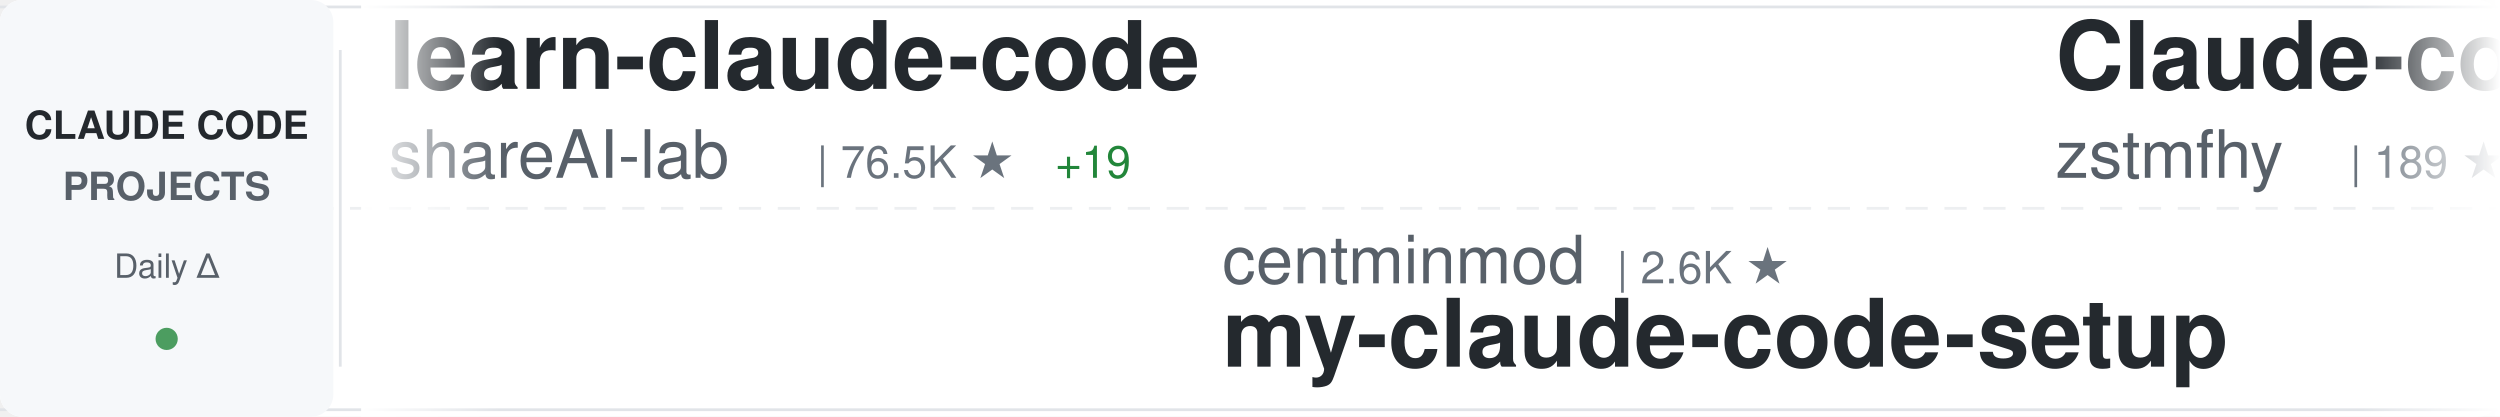
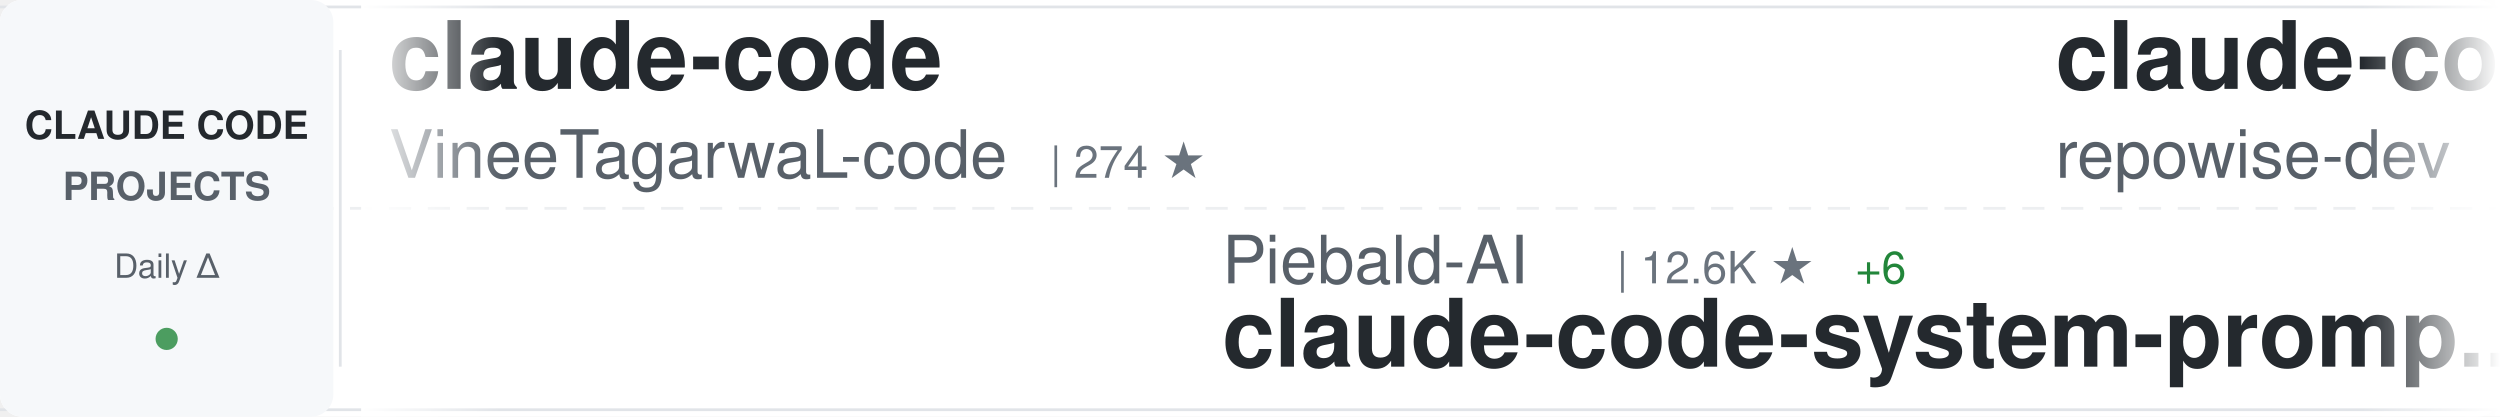
<svg xmlns="http://www.w3.org/2000/svg" width="900" height="150">
  <defs>
    <linearGradient id="awesomeLeftFade" x1="0%" y1="0%" x2="100%" y2="0%">
      <stop offset="0%" style="stop-color:#ffffff;stop-opacity:1" />
      <stop offset="100%" style="stop-color:#ffffff;stop-opacity:0" />
    </linearGradient>
    <linearGradient id="awesomeRightFade" x1="0%" y1="0%" x2="100%" y2="0%">
      <stop offset="0%" style="stop-color:#ffffff;stop-opacity:0" />
      <stop offset="100%" style="stop-color:#ffffff;stop-opacity:1" />
    </linearGradient>
  </defs>
  <rect width="900" height="150" fill="#ffffff" rx="8" />
  <rect x="0" y="2" width="900" height="1" fill="#e1e4e8" />
  <rect x="0" y="147" width="900" height="1" fill="#e1e4e8" />
  <line x1="0" y1="75" x2="900" y2="75" stroke="#e1e4e8" stroke-width="1" stroke-dasharray="8 6" opacity="0.6" />
  <rect x="0" y="0" width="120" height="150" fill="#f6f8fa" rx="8" />
  <text x="60" y="50" font-family="-apple-system, BlinkMacSystemFont, 'Segoe UI', Helvetica, Arial, sans-serif" font-size="14" font-weight="600" fill="#24292e" text-anchor="middle">CLAUDE CODE</text>
  <text x="60" y="72" font-family="-apple-system, BlinkMacSystemFont, 'Segoe UI', Helvetica, Arial, sans-serif" font-size="14" font-weight="600" fill="#586069" text-anchor="middle">PROJECTS</text>
  <text x="60" y="100" font-family="-apple-system, BlinkMacSystemFont, 'Segoe UI', Helvetica, Arial, sans-serif" font-size="12" font-weight="500" fill="#586069" text-anchor="middle">Daily Δ</text>
  <circle cx="60" cy="122" r="4" fill="#22863a" opacity="0.8" />
  <rect x="122" y="18" width="1" height="114" fill="#e1e4e8" />
  <clipPath id="awesomeTickerClip">
    <rect x="130" y="0" width="770" height="150" />
  </clipPath>
  <g clip-path="url(#awesomeTickerClip)">
    <g id="awesomeTickerItems">
      <animateTransform attributeName="transform" attributeType="XML" type="translate" from="0 0" to="-3000 0" dur="54s" repeatCount="indefinite" />
      <g transform="translate(0, 0)">
-         <text x="140" y="32" font-family="-apple-system, BlinkMacSystemFont, 'Segoe UI', Helvetica, Arial, sans-serif" font-size="34" font-weight="600" fill="#24292e">learn-claude-code</text>
-         <text x="140" y="64" font-family="-apple-system, BlinkMacSystemFont, 'Segoe UI', Helvetica, Arial, sans-serif" font-size="24" font-weight="400" fill="#586069">shareAI-lab</text>
-         <text x="294" y="64" font-family="-apple-system, BlinkMacSystemFont, 'Segoe UI', Helvetica, Arial, sans-serif" font-size="16" font-weight="500" fill="#6a737d">| 76.5K ★</text>
-         <text x="380" y="64" font-family="-apple-system, BlinkMacSystemFont, 'Segoe UI', Helvetica, Arial, sans-serif" font-size="16" font-weight="500" fill="#22863a"> +19</text>
+         <text x="140" y="32" font-family="-apple-system, BlinkMacSystemFont, 'Segoe UI', Helvetica, Arial, sans-serif" font-size="34" font-weight="600" fill="#24292e">claude-code</text>
+         <text x="140" y="64" font-family="-apple-system, BlinkMacSystemFont, 'Segoe UI', Helvetica, Arial, sans-serif" font-size="24" font-weight="400" fill="#586069">VineeTagarwaL-code</text>
+         <text x="378" y="64" font-family="-apple-system, BlinkMacSystemFont, 'Segoe UI', Helvetica, Arial, sans-serif" font-size="16" font-weight="500" fill="#6a737d">| 274 ★</text>
      </g>
      <g transform="translate(300, 0)">
-         <text x="140" y="102" font-family="-apple-system, BlinkMacSystemFont, 'Segoe UI', Helvetica, Arial, sans-serif" font-size="24" font-weight="400" fill="#586069">centminmod</text>
-         <text x="282" y="102" font-family="-apple-system, BlinkMacSystemFont, 'Segoe UI', Helvetica, Arial, sans-serif" font-size="16" font-weight="500" fill="#6a737d">| 2.6K ★</text>
-         <text x="140" y="132" font-family="-apple-system, BlinkMacSystemFont, 'Segoe UI', Helvetica, Arial, sans-serif" font-size="34" font-weight="600" fill="#24292e">my-claude-code-setup</text>
+         <text x="140" y="102" font-family="-apple-system, BlinkMacSystemFont, 'Segoe UI', Helvetica, Arial, sans-serif" font-size="24" font-weight="400" fill="#586069">Piebald-AI</text>
+         <text x="282" y="102" font-family="-apple-system, BlinkMacSystemFont, 'Segoe UI', Helvetica, Arial, sans-serif" font-size="16" font-weight="500" fill="#6a737d">| 12.6K ★</text>
+         <text x="368" y="102" font-family="-apple-system, BlinkMacSystemFont, 'Segoe UI', Helvetica, Arial, sans-serif" font-size="16" font-weight="500" fill="#22863a"> +6</text>
+         <text x="140" y="132" font-family="-apple-system, BlinkMacSystemFont, 'Segoe UI', Helvetica, Arial, sans-serif" font-size="34" font-weight="600" fill="#24292e">claude-code-system-promp...</text>
      </g>
      <g transform="translate(600, 0)">
-         <text x="140" y="32" font-family="-apple-system, BlinkMacSystemFont, 'Segoe UI', Helvetica, Arial, sans-serif" font-size="34" font-weight="600" fill="#24292e">Claude-code</text>
-         <text x="140" y="64" font-family="-apple-system, BlinkMacSystemFont, 'Segoe UI', Helvetica, Arial, sans-serif" font-size="24" font-weight="400" fill="#586069">zstmfhy</text>
-         <text x="246" y="64" font-family="-apple-system, BlinkMacSystemFont, 'Segoe UI', Helvetica, Arial, sans-serif" font-size="16" font-weight="500" fill="#6a737d">| 189 ★</text>
+         <text x="140" y="32" font-family="-apple-system, BlinkMacSystemFont, 'Segoe UI', Helvetica, Arial, sans-serif" font-size="34" font-weight="600" fill="#24292e">claude-code-prompts</text>
+         <text x="140" y="64" font-family="-apple-system, BlinkMacSystemFont, 'Segoe UI', Helvetica, Arial, sans-serif" font-size="24" font-weight="400" fill="#586069">repowise-dev</text>
+         <text x="306" y="64" font-family="-apple-system, BlinkMacSystemFont, 'Segoe UI', Helvetica, Arial, sans-serif" font-size="16" font-weight="500" fill="#6a737d">| 1.2K ★</text>
      </g>
      <g transform="translate(900, 0)">
-         <text x="140" y="102" font-family="-apple-system, BlinkMacSystemFont, 'Segoe UI', Helvetica, Arial, sans-serif" font-size="24" font-weight="400" fill="#586069">fuergaosi233</text>
-         <text x="306" y="102" font-family="-apple-system, BlinkMacSystemFont, 'Segoe UI', Helvetica, Arial, sans-serif" font-size="16" font-weight="500" fill="#6a737d">| 2.8K ★</text>
-         <text x="140" y="132" font-family="-apple-system, BlinkMacSystemFont, 'Segoe UI', Helvetica, Arial, sans-serif" font-size="34" font-weight="600" fill="#24292e">claude-code-proxy</text>
+         <text x="140" y="102" font-family="-apple-system, BlinkMacSystemFont, 'Segoe UI', Helvetica, Arial, sans-serif" font-size="24" font-weight="400" fill="#586069">zebbern</text>
+         <text x="246" y="102" font-family="-apple-system, BlinkMacSystemFont, 'Segoe UI', Helvetica, Arial, sans-serif" font-size="16" font-weight="500" fill="#6a737d">| 4.6K ★</text>
+         <text x="323" y="102" font-family="-apple-system, BlinkMacSystemFont, 'Segoe UI', Helvetica, Arial, sans-serif" font-size="16" font-weight="500" fill="#22863a"> +1</text>
+         <text x="140" y="132" font-family="-apple-system, BlinkMacSystemFont, 'Segoe UI', Helvetica, Arial, sans-serif" font-size="34" font-weight="600" fill="#24292e">claude-code-guide</text>
      </g>
      <g transform="translate(1200, 0)">
-         <text x="140" y="32" font-family="-apple-system, BlinkMacSystemFont, 'Segoe UI', Helvetica, Arial, sans-serif" font-size="34" font-weight="600" fill="#24292e">claude-code</text>
-         <text x="140" y="64" font-family="-apple-system, BlinkMacSystemFont, 'Segoe UI', Helvetica, Arial, sans-serif" font-size="24" font-weight="400" fill="#586069">T-Lab-CUHKSZ</text>
-         <text x="306" y="64" font-family="-apple-system, BlinkMacSystemFont, 'Segoe UI', Helvetica, Arial, sans-serif" font-size="16" font-weight="500" fill="#6a737d">| 328 ★</text>
+         <text x="140" y="32" font-family="-apple-system, BlinkMacSystemFont, 'Segoe UI', Helvetica, Arial, sans-serif" font-size="34" font-weight="600" fill="#24292e">awesome-claude-code-suba...</text>
+         <text x="140" y="64" font-family="-apple-system, BlinkMacSystemFont, 'Segoe UI', Helvetica, Arial, sans-serif" font-size="24" font-weight="400" fill="#586069">VoltAgent</text>
+         <text x="270" y="64" font-family="-apple-system, BlinkMacSystemFont, 'Segoe UI', Helvetica, Arial, sans-serif" font-size="16" font-weight="500" fill="#6a737d">| 25.0K ★</text>
+         <text x="356" y="64" font-family="-apple-system, BlinkMacSystemFont, 'Segoe UI', Helvetica, Arial, sans-serif" font-size="16" font-weight="500" fill="#22863a"> +6</text>
      </g>
      <g transform="translate(1500, 0)">
-         <text x="140" y="102" font-family="-apple-system, BlinkMacSystemFont, 'Segoe UI', Helvetica, Arial, sans-serif" font-size="24" font-weight="400" fill="#586069">777genius</text>
-         <text x="270" y="102" font-family="-apple-system, BlinkMacSystemFont, 'Segoe UI', Helvetica, Arial, sans-serif" font-size="16" font-weight="500" fill="#6a737d">| 930 ★</text>
-         <text x="140" y="132" font-family="-apple-system, BlinkMacSystemFont, 'Segoe UI', Helvetica, Arial, sans-serif" font-size="34" font-weight="600" fill="#24292e">claude-code-source-code</text>
+         <text x="140" y="102" font-family="-apple-system, BlinkMacSystemFont, 'Segoe UI', Helvetica, Arial, sans-serif" font-size="24" font-weight="400" fill="#586069">Onewon</text>
+         <text x="234" y="102" font-family="-apple-system, BlinkMacSystemFont, 'Segoe UI', Helvetica, Arial, sans-serif" font-size="16" font-weight="500" fill="#6a737d">| 181 ★</text>
+         <text x="140" y="132" font-family="-apple-system, BlinkMacSystemFont, 'Segoe UI', Helvetica, Arial, sans-serif" font-size="34" font-weight="600" fill="#24292e">claude-code</text>
      </g>
      <g transform="translate(1800, 0)">
-         <text x="140" y="32" font-family="-apple-system, BlinkMacSystemFont, 'Segoe UI', Helvetica, Arial, sans-serif" font-size="34" font-weight="600" fill="#24292e">claude-code-workflows</text>
-         <text x="140" y="64" font-family="-apple-system, BlinkMacSystemFont, 'Segoe UI', Helvetica, Arial, sans-serif" font-size="24" font-weight="400" fill="#586069">OneRedOak</text>
-         <text x="270" y="64" font-family="-apple-system, BlinkMacSystemFont, 'Segoe UI', Helvetica, Arial, sans-serif" font-size="16" font-weight="500" fill="#6a737d">| 3.9K ★</text>
+         <text x="140" y="32" font-family="-apple-system, BlinkMacSystemFont, 'Segoe UI', Helvetica, Arial, sans-serif" font-size="34" font-weight="600" fill="#24292e">Claude-Code</text>
+         <text x="140" y="64" font-family="-apple-system, BlinkMacSystemFont, 'Segoe UI', Helvetica, Arial, sans-serif" font-size="24" font-weight="400" fill="#586069">pengchengneo</text>
+         <text x="306" y="64" font-family="-apple-system, BlinkMacSystemFont, 'Segoe UI', Helvetica, Arial, sans-serif" font-size="16" font-weight="500" fill="#6a737d">| 1.8K ★</text>
      </g>
      <g transform="translate(2100, 0)">
-         <text x="140" y="102" font-family="-apple-system, BlinkMacSystemFont, 'Segoe UI', Helvetica, Arial, sans-serif" font-size="24" font-weight="400" fill="#586069">affaan-m</text>
-         <text x="258" y="102" font-family="-apple-system, BlinkMacSystemFont, 'Segoe UI', Helvetica, Arial, sans-serif" font-size="16" font-weight="500" fill="#6a737d">| 256.0K ★</text>
-         <text x="353" y="102" font-family="-apple-system, BlinkMacSystemFont, 'Segoe UI', Helvetica, Arial, sans-serif" font-size="16" font-weight="500" fill="#22863a"> +144</text>
-         <text x="140" y="132" font-family="-apple-system, BlinkMacSystemFont, 'Segoe UI', Helvetica, Arial, sans-serif" font-size="34" font-weight="600" fill="#24292e">ECC</text>
+         <text x="140" y="102" font-family="-apple-system, BlinkMacSystemFont, 'Segoe UI', Helvetica, Arial, sans-serif" font-size="24" font-weight="400" fill="#586069">andrew-kramer-inno</text>
+         <text x="378" y="102" font-family="-apple-system, BlinkMacSystemFont, 'Segoe UI', Helvetica, Arial, sans-serif" font-size="16" font-weight="500" fill="#6a737d">| 595 ★</text>
+         <text x="446" y="102" font-family="-apple-system, BlinkMacSystemFont, 'Segoe UI', Helvetica, Arial, sans-serif" font-size="16" font-weight="500" fill="#cb2431"> -1</text>
+         <text x="140" y="132" font-family="-apple-system, BlinkMacSystemFont, 'Segoe UI', Helvetica, Arial, sans-serif" font-size="34" font-weight="600" fill="#24292e">claude-code-source-build</text>
      </g>
      <g transform="translate(2400, 0)">
-         <text x="140" y="32" font-family="-apple-system, BlinkMacSystemFont, 'Segoe UI', Helvetica, Arial, sans-serif" font-size="34" font-weight="600" fill="#24292e">claude-code</text>
-         <text x="140" y="64" font-family="-apple-system, BlinkMacSystemFont, 'Segoe UI', Helvetica, Arial, sans-serif" font-size="24" font-weight="400" fill="#586069">lowcortisolprogrammer</text>
-         <text x="414" y="64" font-family="-apple-system, BlinkMacSystemFont, 'Segoe UI', Helvetica, Arial, sans-serif" font-size="16" font-weight="500" fill="#6a737d">| 171 ★</text>
+         <text x="140" y="32" font-family="-apple-system, BlinkMacSystemFont, 'Segoe UI', Helvetica, Arial, sans-serif" font-size="34" font-weight="600" fill="#24292e">claude-code-templates</text>
+         <text x="140" y="64" font-family="-apple-system, BlinkMacSystemFont, 'Segoe UI', Helvetica, Arial, sans-serif" font-size="24" font-weight="400" fill="#586069">davila7</text>
+         <text x="246" y="64" font-family="-apple-system, BlinkMacSystemFont, 'Segoe UI', Helvetica, Arial, sans-serif" font-size="16" font-weight="500" fill="#6a737d">| 30.6K ★</text>
      </g>
      <g transform="translate(2700, 0)">
-         <text x="140" y="102" font-family="-apple-system, BlinkMacSystemFont, 'Segoe UI', Helvetica, Arial, sans-serif" font-size="24" font-weight="400" fill="#586069">lorryjovens-hub</text>
-         <text x="342" y="102" font-family="-apple-system, BlinkMacSystemFont, 'Segoe UI', Helvetica, Arial, sans-serif" font-size="16" font-weight="500" fill="#6a737d">| 1.7K ★</text>
-         <text x="140" y="132" font-family="-apple-system, BlinkMacSystemFont, 'Segoe UI', Helvetica, Arial, sans-serif" font-size="34" font-weight="600" fill="#24292e">claude-code-rust</text>
+         <text x="140" y="102" font-family="-apple-system, BlinkMacSystemFont, 'Segoe UI', Helvetica, Arial, sans-serif" font-size="24" font-weight="400" fill="#586069">multica-ai</text>
+         <text x="282" y="102" font-family="-apple-system, BlinkMacSystemFont, 'Segoe UI', Helvetica, Arial, sans-serif" font-size="16" font-weight="500" fill="#6a737d">| 212.2K ★</text>
+         <text x="377" y="102" font-family="-apple-system, BlinkMacSystemFont, 'Segoe UI', Helvetica, Arial, sans-serif" font-size="16" font-weight="500" fill="#22863a"> +80</text>
+         <text x="140" y="132" font-family="-apple-system, BlinkMacSystemFont, 'Segoe UI', Helvetica, Arial, sans-serif" font-size="34" font-weight="600" fill="#24292e">andrej-karpathy-skills</text>
      </g>
      <g transform="translate(3000, 0)">
-         <text x="140" y="32" font-family="-apple-system, BlinkMacSystemFont, 'Segoe UI', Helvetica, Arial, sans-serif" font-size="34" font-weight="600" fill="#24292e">learn-claude-code</text>
-         <text x="140" y="64" font-family="-apple-system, BlinkMacSystemFont, 'Segoe UI', Helvetica, Arial, sans-serif" font-size="24" font-weight="400" fill="#586069">shareAI-lab</text>
-         <text x="294" y="64" font-family="-apple-system, BlinkMacSystemFont, 'Segoe UI', Helvetica, Arial, sans-serif" font-size="16" font-weight="500" fill="#6a737d">| 76.5K ★</text>
-         <text x="380" y="64" font-family="-apple-system, BlinkMacSystemFont, 'Segoe UI', Helvetica, Arial, sans-serif" font-size="16" font-weight="500" fill="#22863a"> +19</text>
+         <text x="140" y="32" font-family="-apple-system, BlinkMacSystemFont, 'Segoe UI', Helvetica, Arial, sans-serif" font-size="34" font-weight="600" fill="#24292e">claude-code</text>
+         <text x="140" y="64" font-family="-apple-system, BlinkMacSystemFont, 'Segoe UI', Helvetica, Arial, sans-serif" font-size="24" font-weight="400" fill="#586069">VineeTagarwaL-code</text>
+         <text x="378" y="64" font-family="-apple-system, BlinkMacSystemFont, 'Segoe UI', Helvetica, Arial, sans-serif" font-size="16" font-weight="500" fill="#6a737d">| 274 ★</text>
      </g>
      <g transform="translate(3300, 0)">
-         <text x="140" y="102" font-family="-apple-system, BlinkMacSystemFont, 'Segoe UI', Helvetica, Arial, sans-serif" font-size="24" font-weight="400" fill="#586069">centminmod</text>
-         <text x="282" y="102" font-family="-apple-system, BlinkMacSystemFont, 'Segoe UI', Helvetica, Arial, sans-serif" font-size="16" font-weight="500" fill="#6a737d">| 2.6K ★</text>
-         <text x="140" y="132" font-family="-apple-system, BlinkMacSystemFont, 'Segoe UI', Helvetica, Arial, sans-serif" font-size="34" font-weight="600" fill="#24292e">my-claude-code-setup</text>
+         <text x="140" y="102" font-family="-apple-system, BlinkMacSystemFont, 'Segoe UI', Helvetica, Arial, sans-serif" font-size="24" font-weight="400" fill="#586069">Piebald-AI</text>
+         <text x="282" y="102" font-family="-apple-system, BlinkMacSystemFont, 'Segoe UI', Helvetica, Arial, sans-serif" font-size="16" font-weight="500" fill="#6a737d">| 12.6K ★</text>
+         <text x="368" y="102" font-family="-apple-system, BlinkMacSystemFont, 'Segoe UI', Helvetica, Arial, sans-serif" font-size="16" font-weight="500" fill="#22863a"> +6</text>
+         <text x="140" y="132" font-family="-apple-system, BlinkMacSystemFont, 'Segoe UI', Helvetica, Arial, sans-serif" font-size="34" font-weight="600" fill="#24292e">claude-code-system-promp...</text>
      </g>
      <g transform="translate(3600, 0)">
-         <text x="140" y="32" font-family="-apple-system, BlinkMacSystemFont, 'Segoe UI', Helvetica, Arial, sans-serif" font-size="34" font-weight="600" fill="#24292e">Claude-code</text>
-         <text x="140" y="64" font-family="-apple-system, BlinkMacSystemFont, 'Segoe UI', Helvetica, Arial, sans-serif" font-size="24" font-weight="400" fill="#586069">zstmfhy</text>
-         <text x="246" y="64" font-family="-apple-system, BlinkMacSystemFont, 'Segoe UI', Helvetica, Arial, sans-serif" font-size="16" font-weight="500" fill="#6a737d">| 189 ★</text>
+         <text x="140" y="32" font-family="-apple-system, BlinkMacSystemFont, 'Segoe UI', Helvetica, Arial, sans-serif" font-size="34" font-weight="600" fill="#24292e">claude-code-prompts</text>
+         <text x="140" y="64" font-family="-apple-system, BlinkMacSystemFont, 'Segoe UI', Helvetica, Arial, sans-serif" font-size="24" font-weight="400" fill="#586069">repowise-dev</text>
+         <text x="306" y="64" font-family="-apple-system, BlinkMacSystemFont, 'Segoe UI', Helvetica, Arial, sans-serif" font-size="16" font-weight="500" fill="#6a737d">| 1.2K ★</text>
      </g>
      <g transform="translate(3900, 0)">
-         <text x="140" y="102" font-family="-apple-system, BlinkMacSystemFont, 'Segoe UI', Helvetica, Arial, sans-serif" font-size="24" font-weight="400" fill="#586069">fuergaosi233</text>
-         <text x="306" y="102" font-family="-apple-system, BlinkMacSystemFont, 'Segoe UI', Helvetica, Arial, sans-serif" font-size="16" font-weight="500" fill="#6a737d">| 2.8K ★</text>
-         <text x="140" y="132" font-family="-apple-system, BlinkMacSystemFont, 'Segoe UI', Helvetica, Arial, sans-serif" font-size="34" font-weight="600" fill="#24292e">claude-code-proxy</text>
+         <text x="140" y="102" font-family="-apple-system, BlinkMacSystemFont, 'Segoe UI', Helvetica, Arial, sans-serif" font-size="24" font-weight="400" fill="#586069">zebbern</text>
+         <text x="246" y="102" font-family="-apple-system, BlinkMacSystemFont, 'Segoe UI', Helvetica, Arial, sans-serif" font-size="16" font-weight="500" fill="#6a737d">| 4.6K ★</text>
+         <text x="323" y="102" font-family="-apple-system, BlinkMacSystemFont, 'Segoe UI', Helvetica, Arial, sans-serif" font-size="16" font-weight="500" fill="#22863a"> +1</text>
+         <text x="140" y="132" font-family="-apple-system, BlinkMacSystemFont, 'Segoe UI', Helvetica, Arial, sans-serif" font-size="34" font-weight="600" fill="#24292e">claude-code-guide</text>
      </g>
    </g>
  </g>
  <rect x="130" y="0" width="50" height="150" fill="url(#awesomeLeftFade)" />
  <rect x="850" y="0" width="50" height="150" fill="url(#awesomeRightFade)" />
</svg>
